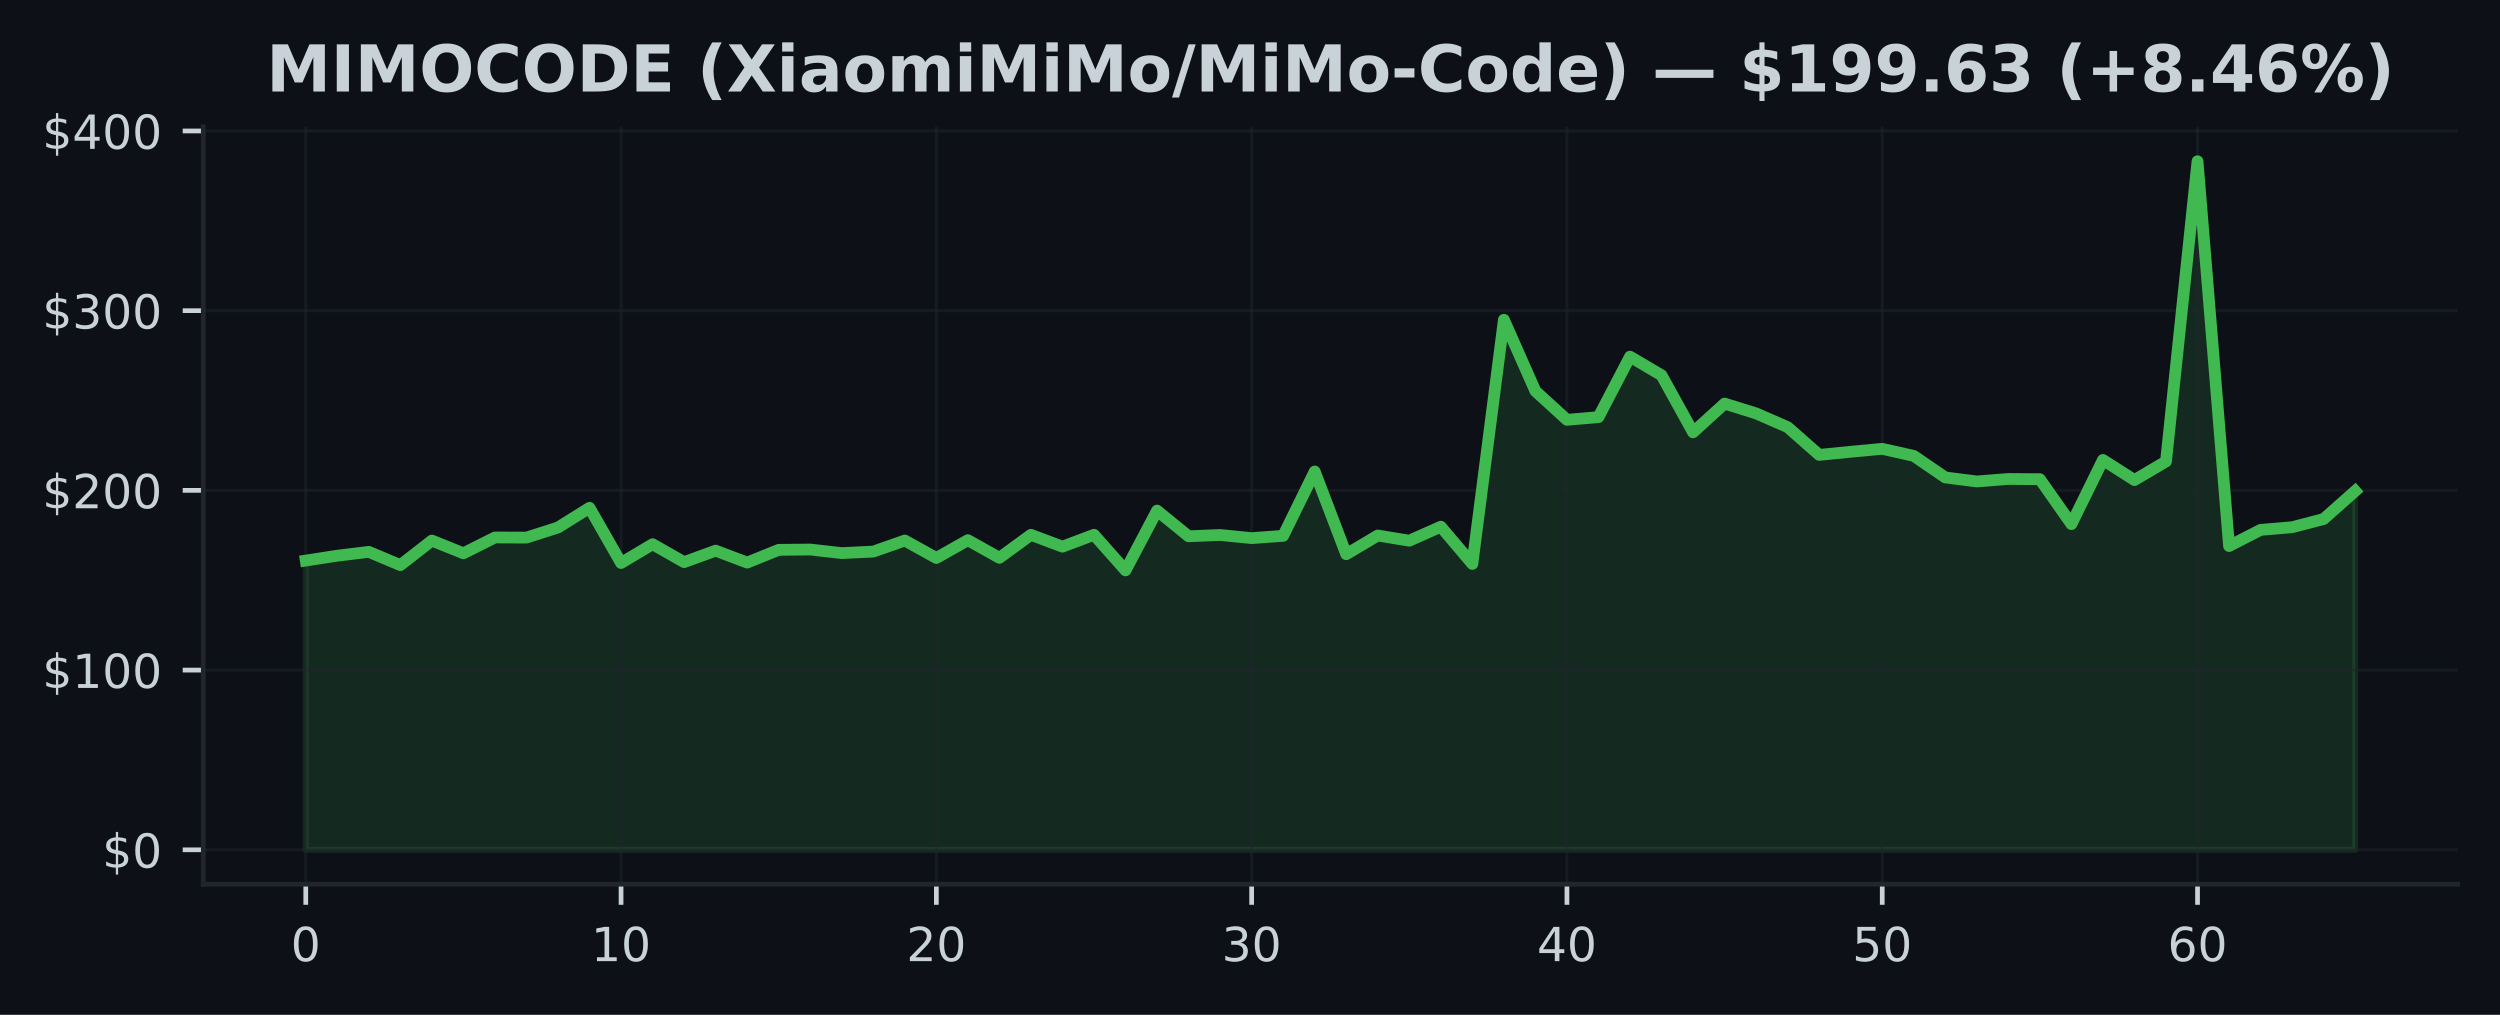
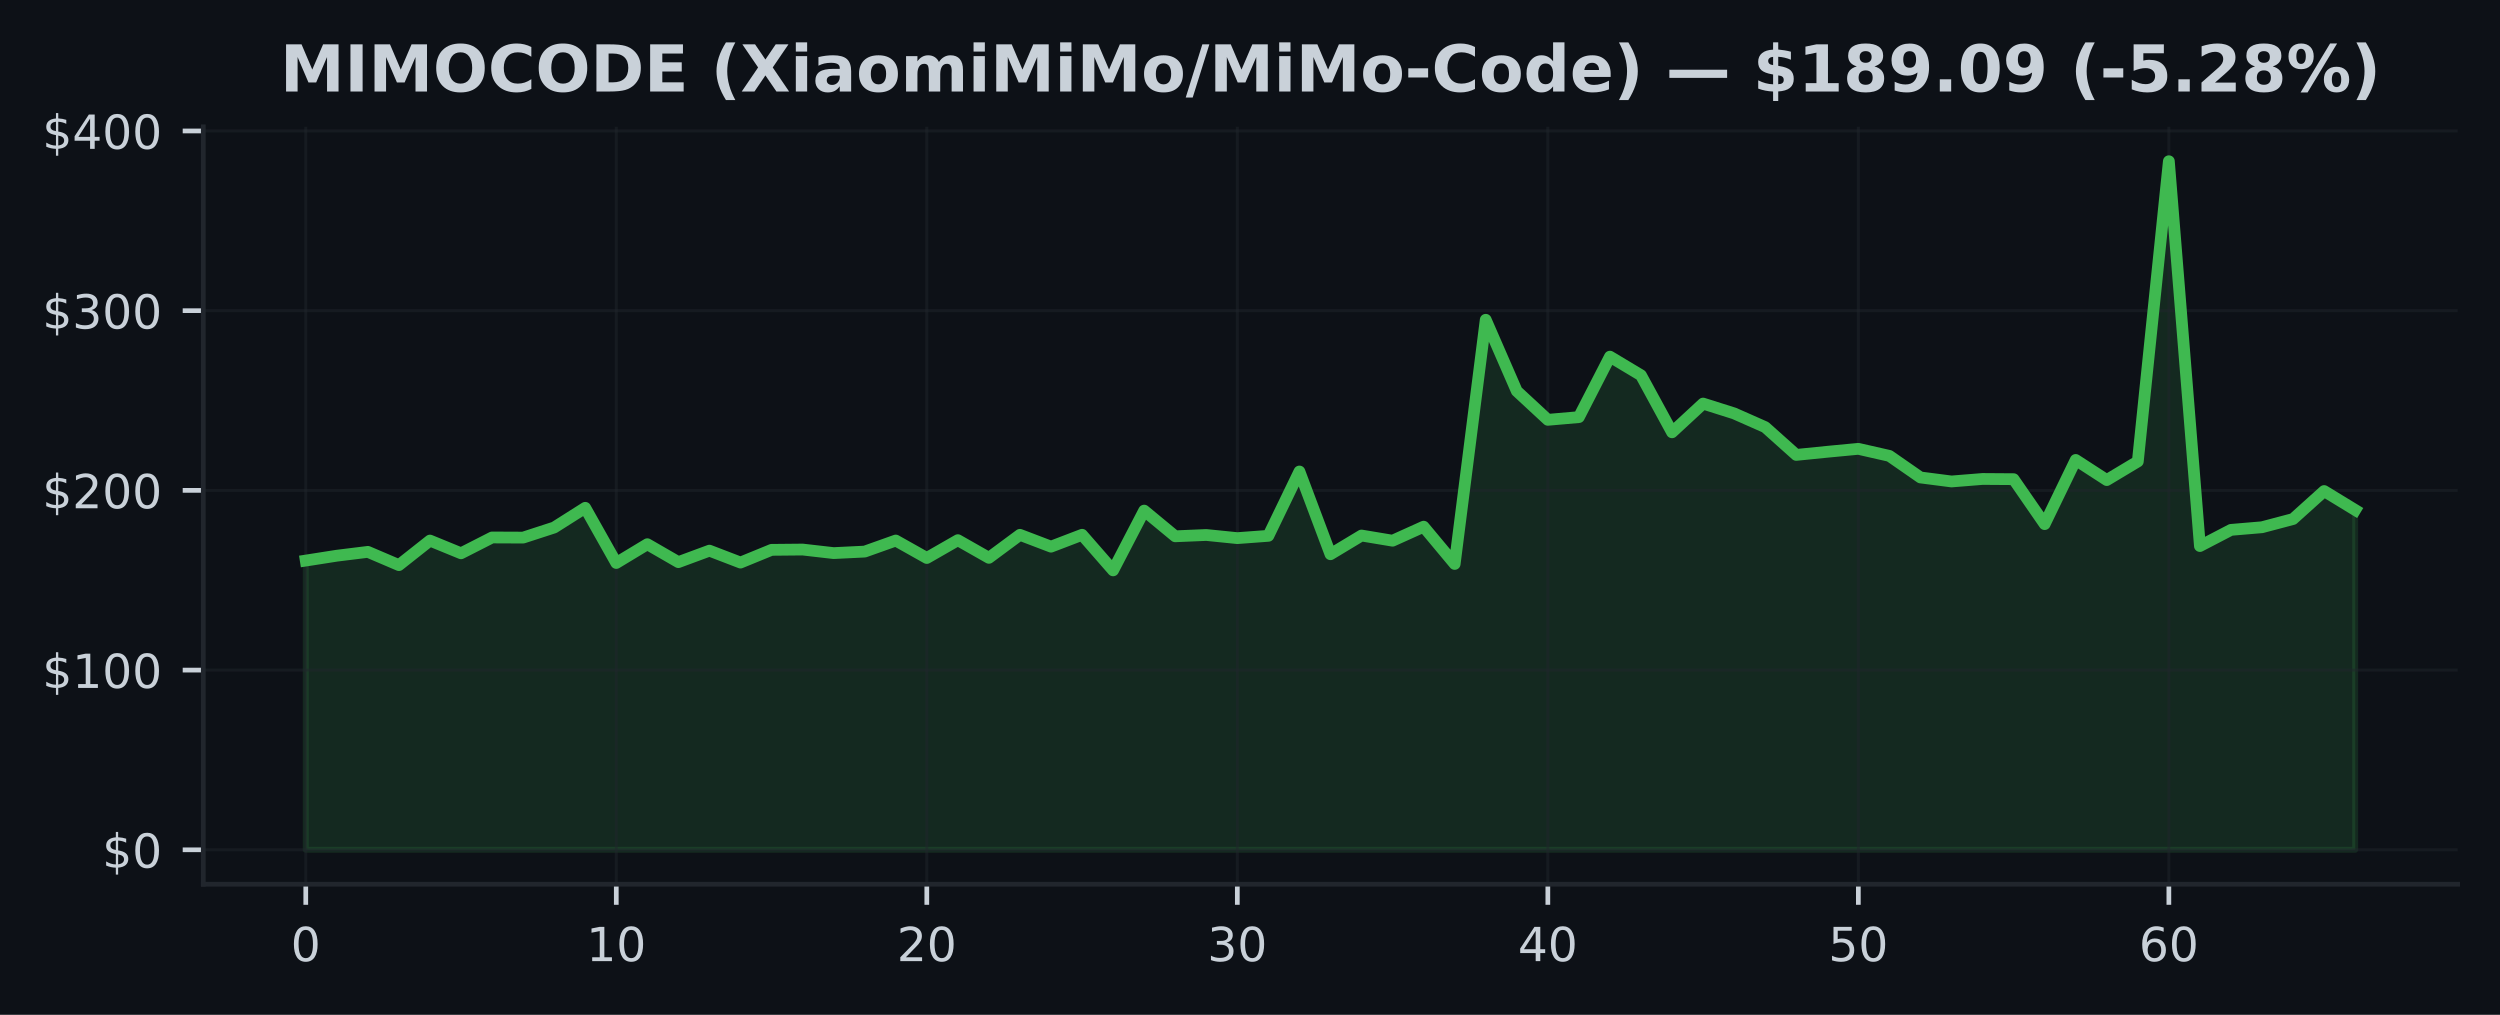
<svg xmlns="http://www.w3.org/2000/svg" xmlns:xlink="http://www.w3.org/1999/xlink" width="425pt" height="172.518pt" viewBox="0 0 425 172.518" version="1.1">
  <defs>
    <style type="text/css">*{stroke-linejoin: round; stroke-linecap: butt}</style>
  </defs>
  <g id="figure_1">
    <g id="patch_1">
      <path d="M 0 172.518  L 425 172.518  L 425 0  L 0 0  z " style="fill: #0d1117" />
    </g>
    <g id="axes_1">
      <g id="patch_2">
        <path d="M 34.56 150.318  L 417.8 150.318  L 417.8 21.558  L 34.56 21.558  z " style="fill: #0d1117" />
      </g>
      <g id="FillBetweenPolyCollection_1">
        <defs>
-           <path id="m04a4fae24e" d="M 51.98 -28.053  L 51.98 -77.221  L 57.34 -78.049  L 62.7 -78.703  L 68.06 -76.448  L 73.42 -80.621  L 78.78 -78.458  L 84.14 -81.15  L 89.5 -81.125  L 94.86 -82.842  L 100.22 -86.187  L 105.58 -76.811  L 110.94 -80.001  L 116.3 -76.955  L 121.66 -78.907  L 127.02 -76.882  L 132.38 -79.045  L 137.74 -79.097  L 143.1 -78.492  L 148.46 -78.748  L 153.82 -80.627  L 159.18 -77.661  L 164.54 -80.688  L 169.9 -77.688  L 175.26 -81.599  L 180.62 -79.585  L 185.98 -81.605  L 191.34 -75.556  L 196.7 -85.714  L 202.06 -81.348  L 207.42 -81.571  L 212.78 -81.037  L 218.14 -81.428  L 223.5 -92.362  L 228.86 -78.299  L 234.22 -81.48  L 239.58 -80.6  L 244.94 -82.983  L 250.3 -76.65  L 255.66 -118.156  L 261.02 -106.036  L 266.38 -101.148  L 271.74 -101.609  L 277.1 -111.887  L 282.46 -108.722  L 287.82 -99.028  L 293.18 -103.91  L 298.54 -102.239  L 303.9 -99.905  L 309.26 -95.185  L 314.62 -95.716  L 319.98 -96.217  L 325.34 -95.017  L 330.7 -91.35  L 336.06 -90.669  L 341.42 -91.094  L 346.78 -91.057  L 352.14 -83.42  L 357.5 -94.326  L 362.86 -90.907  L 368.22 -94.073  L 373.58 -145.107  L 378.94 -79.692  L 384.3 -82.439  L 389.66 -82.888  L 395.02 -84.284  L 400.38 -89.041  L 400.38 -28.053  L 400.38 -28.053  L 395.02 -28.053  L 389.66 -28.053  L 384.3 -28.053  L 378.94 -28.053  L 373.58 -28.053  L 368.22 -28.053  L 362.86 -28.053  L 357.5 -28.053  L 352.14 -28.053  L 346.78 -28.053  L 341.42 -28.053  L 336.06 -28.053  L 330.7 -28.053  L 325.34 -28.053  L 319.98 -28.053  L 314.62 -28.053  L 309.26 -28.053  L 303.9 -28.053  L 298.54 -28.053  L 293.18 -28.053  L 287.82 -28.053  L 282.46 -28.053  L 277.1 -28.053  L 271.74 -28.053  L 266.38 -28.053  L 261.02 -28.053  L 255.66 -28.053  L 250.3 -28.053  L 244.94 -28.053  L 239.58 -28.053  L 234.22 -28.053  L 228.86 -28.053  L 223.5 -28.053  L 218.14 -28.053  L 212.78 -28.053  L 207.42 -28.053  L 202.06 -28.053  L 196.7 -28.053  L 191.34 -28.053  L 185.98 -28.053  L 180.62 -28.053  L 175.26 -28.053  L 169.9 -28.053  L 164.54 -28.053  L 159.18 -28.053  L 153.82 -28.053  L 148.46 -28.053  L 143.1 -28.053  L 137.74 -28.053  L 132.38 -28.053  L 127.02 -28.053  L 121.66 -28.053  L 116.3 -28.053  L 110.94 -28.053  L 105.58 -28.053  L 100.22 -28.053  L 94.86 -28.053  L 89.5 -28.053  L 84.14 -28.053  L 78.78 -28.053  L 73.42 -28.053  L 68.06 -28.053  L 62.7 -28.053  L 57.34 -28.053  L 51.98 -28.053  z " style="stroke: #3fb950; stroke-opacity: 0.15" />
+           <path id="m9d4098526f" d="M 51.98 -28.053  L 51.98 -77.221  L 57.259 -78.049  L 62.538 -78.703  L 67.816 -76.448  L 73.095 -80.621  L 78.374 -78.458  L 83.653 -81.15  L 88.932 -81.125  L 94.21 -82.842  L 99.489 -86.187  L 104.768 -76.811  L 110.047 -80.001  L 115.325 -76.955  L 120.604 -78.907  L 125.883 -76.882  L 131.162 -79.045  L 136.441 -79.097  L 141.719 -78.492  L 146.998 -78.748  L 152.277 -80.627  L 157.556 -77.661  L 162.835 -80.688  L 168.113 -77.688  L 173.392 -81.599  L 178.671 -79.585  L 183.95 -81.605  L 189.228 -75.556  L 194.507 -85.714  L 199.786 -81.348  L 205.065 -81.571  L 210.344 -81.037  L 215.622 -81.428  L 220.901 -92.362  L 226.18 -78.299  L 231.459 -81.48  L 236.738 -80.6  L 242.016 -82.983  L 247.295 -76.65  L 252.574 -118.156  L 257.853 -106.036  L 263.132 -101.148  L 268.41 -101.609  L 273.689 -111.887  L 278.968 -108.722  L 284.247 -99.028  L 289.525 -103.91  L 294.804 -102.239  L 300.083 -99.905  L 305.362 -95.185  L 310.641 -95.716  L 315.919 -96.217  L 321.198 -95.017  L 326.477 -91.35  L 331.756 -90.669  L 337.035 -91.094  L 342.313 -91.057  L 347.592 -83.42  L 352.871 -94.326  L 358.15 -90.907  L 363.428 -94.073  L 368.707 -145.107  L 373.986 -79.692  L 379.265 -82.439  L 384.544 -82.888  L 389.822 -84.284  L 395.101 -89.041  L 400.38 -85.821  L 400.38 -28.053  L 400.38 -28.053  L 395.101 -28.053  L 389.822 -28.053  L 384.544 -28.053  L 379.265 -28.053  L 373.986 -28.053  L 368.707 -28.053  L 363.428 -28.053  L 358.15 -28.053  L 352.871 -28.053  L 347.592 -28.053  L 342.313 -28.053  L 337.035 -28.053  L 331.756 -28.053  L 326.477 -28.053  L 321.198 -28.053  L 315.919 -28.053  L 310.641 -28.053  L 305.362 -28.053  L 300.083 -28.053  L 294.804 -28.053  L 289.525 -28.053  L 284.247 -28.053  L 278.968 -28.053  L 273.689 -28.053  L 268.41 -28.053  L 263.132 -28.053  L 257.853 -28.053  L 252.574 -28.053  L 247.295 -28.053  L 242.016 -28.053  L 236.738 -28.053  L 231.459 -28.053  L 226.18 -28.053  L 220.901 -28.053  L 215.622 -28.053  L 210.344 -28.053  L 205.065 -28.053  L 199.786 -28.053  L 194.507 -28.053  L 189.228 -28.053  L 183.95 -28.053  L 178.671 -28.053  L 173.392 -28.053  L 168.113 -28.053  L 162.835 -28.053  L 157.556 -28.053  L 152.277 -28.053  L 146.998 -28.053  L 141.719 -28.053  L 136.441 -28.053  L 131.162 -28.053  L 125.883 -28.053  L 120.604 -28.053  L 115.325 -28.053  L 110.047 -28.053  L 104.768 -28.053  L 99.489 -28.053  L 94.21 -28.053  L 88.932 -28.053  L 83.653 -28.053  L 78.374 -28.053  L 73.095 -28.053  L 67.816 -28.053  L 62.538 -28.053  L 57.259 -28.053  L 51.98 -28.053  z " style="stroke: #3fb950; stroke-opacity: 0.15" />
        </defs>
-         <g clip-path="url(#pc522374033)">
-           <use xlink:href="#m04a4fae24e" x="0" y="172.518" style="fill: #3fb950; fill-opacity: 0.15; stroke: #3fb950; stroke-opacity: 0.15" />
+         <g clip-path="url(#pb092f02b90)">
+           <use xlink:href="#m9d4098526f" x="0" y="172.518" style="fill: #3fb950; fill-opacity: 0.15; stroke: #3fb950; stroke-opacity: 0.15" />
        </g>
      </g>
      <g id="matplotlib.axis_1">
        <g id="xtick_1">
          <g id="line2d_1">
-             <path d="M 51.98 150.318  L 51.98 21.558  " clip-path="url(#pc522374033)" style="fill: none; stroke: #21262d; stroke-opacity: 0.5; stroke-width: 0.5; stroke-linecap: square" />
+             <path d="M 51.98 150.318  L 51.98 21.558  " clip-path="url(#pb092f02b90)" style="fill: none; stroke: #21262d; stroke-opacity: 0.5; stroke-width: 0.5; stroke-linecap: square" />
          </g>
          <g id="line2d_2">
            <defs>
-               <path id="mabce92dbb2" d="M 0 0  L 0 3.5  " style="stroke: #c9d1d9; stroke-width: 0.8" />
+               <path id="m0272c2bfd6" d="M 0 0  L 0 3.5  " style="stroke: #c9d1d9; stroke-width: 0.8" />
            </defs>
            <g>
-               <use xlink:href="#mabce92dbb2" x="51.98" y="150.318" style="fill: #c9d1d9; stroke: #c9d1d9; stroke-width: 0.8" />
+               <use xlink:href="#m0272c2bfd6" x="51.98" y="150.318" style="fill: #c9d1d9; stroke: #c9d1d9; stroke-width: 0.8" />
            </g>
          </g>
          <g id="text_1">
            <g style="fill: #c9d1d9" transform="translate(49.435 163.3964) scale(0.08 -0.08)">
              <defs>
                <path id="DejaVuSans-13" d="M 2034 4250  Q 1547 4250 1301 3770  Q 1056 3291 1056 2328  Q 1056 1369 1301 889  Q 1547 409 2034 409  Q 2525 409 2770 889  Q 3016 1369 3016 2328  Q 3016 3291 2770 3770  Q 2525 4250 2034 4250  z M 2034 4750  Q 2819 4750 3233 4129  Q 3647 3509 3647 2328  Q 3647 1150 3233 529  Q 2819 -91 2034 -91  Q 1250 -91 836 529  Q 422 1150 422 2328  Q 422 3509 836 4129  Q 1250 4750 2034 4750  z " transform="scale(0.015625)" />
              </defs>
              <use xlink:href="#DejaVuSans-13" />
            </g>
          </g>
        </g>
        <g id="xtick_2">
          <g id="line2d_3">
-             <path d="M 105.58 150.318  L 105.58 21.558  " clip-path="url(#pc522374033)" style="fill: none; stroke: #21262d; stroke-opacity: 0.5; stroke-width: 0.5; stroke-linecap: square" />
+             <path d="M 104.768 150.318  L 104.768 21.558  " clip-path="url(#pb092f02b90)" style="fill: none; stroke: #21262d; stroke-opacity: 0.5; stroke-width: 0.5; stroke-linecap: square" />
          </g>
          <g id="line2d_4">
            <g>
-               <use xlink:href="#mabce92dbb2" x="105.58" y="150.318" style="fill: #c9d1d9; stroke: #c9d1d9; stroke-width: 0.8" />
+               <use xlink:href="#m0272c2bfd6" x="104.768" y="150.318" style="fill: #c9d1d9; stroke: #c9d1d9; stroke-width: 0.8" />
            </g>
          </g>
          <g id="text_2">
-             <g style="fill: #c9d1d9" transform="translate(100.49 163.3964) scale(0.08 -0.08)">
+             <g style="fill: #c9d1d9" transform="translate(99.67788 163.3964) scale(0.08 -0.08)">
              <defs>
                <path id="DejaVuSans-14" d="M 794 531  L 1825 531  L 1825 4091  L 703 3866  L 703 4441  L 1819 4666  L 2450 4666  L 2450 531  L 3481 531  L 3481 0  L 794 0  L 794 531  z " transform="scale(0.015625)" />
              </defs>
              <use xlink:href="#DejaVuSans-14" />
              <use xlink:href="#DejaVuSans-13" transform="translate(63.625 0)" />
            </g>
          </g>
        </g>
        <g id="xtick_3">
          <g id="line2d_5">
-             <path d="M 159.18 150.318  L 159.18 21.558  " clip-path="url(#pc522374033)" style="fill: none; stroke: #21262d; stroke-opacity: 0.5; stroke-width: 0.5; stroke-linecap: square" />
+             <path d="M 157.556 150.318  L 157.556 21.558  " clip-path="url(#pb092f02b90)" style="fill: none; stroke: #21262d; stroke-opacity: 0.5; stroke-width: 0.5; stroke-linecap: square" />
          </g>
          <g id="line2d_6">
            <g>
-               <use xlink:href="#mabce92dbb2" x="159.18" y="150.318" style="fill: #c9d1d9; stroke: #c9d1d9; stroke-width: 0.8" />
+               <use xlink:href="#m0272c2bfd6" x="157.556" y="150.318" style="fill: #c9d1d9; stroke: #c9d1d9; stroke-width: 0.8" />
            </g>
          </g>
          <g id="text_3">
-             <g style="fill: #c9d1d9" transform="translate(154.09 163.3964) scale(0.08 -0.08)">
+             <g style="fill: #c9d1d9" transform="translate(152.4658 163.3964) scale(0.08 -0.08)">
              <defs>
                <path id="DejaVuSans-15" d="M 1228 531  L 3431 531  L 3431 0  L 469 0  L 469 531  Q 828 903 1448 1529  Q 2069 2156 2228 2338  Q 2531 2678 2651 2914  Q 2772 3150 2772 3378  Q 2772 3750 2511 3984  Q 2250 4219 1831 4219  Q 1534 4219 1204 4116  Q 875 4013 500 3803  L 500 4441  Q 881 4594 1212 4672  Q 1544 4750 1819 4750  Q 2544 4750 2975 4387  Q 3406 4025 3406 3419  Q 3406 3131 3298 2873  Q 3191 2616 2906 2266  Q 2828 2175 2409 1742  Q 1991 1309 1228 531  z " transform="scale(0.015625)" />
              </defs>
              <use xlink:href="#DejaVuSans-15" />
              <use xlink:href="#DejaVuSans-13" transform="translate(63.625 0)" />
            </g>
          </g>
        </g>
        <g id="xtick_4">
          <g id="line2d_7">
-             <path d="M 212.78 150.318  L 212.78 21.558  " clip-path="url(#pc522374033)" style="fill: none; stroke: #21262d; stroke-opacity: 0.5; stroke-width: 0.5; stroke-linecap: square" />
+             <path d="M 210.344 150.318  L 210.344 21.558  " clip-path="url(#pb092f02b90)" style="fill: none; stroke: #21262d; stroke-opacity: 0.5; stroke-width: 0.5; stroke-linecap: square" />
          </g>
          <g id="line2d_8">
            <g>
-               <use xlink:href="#mabce92dbb2" x="212.78" y="150.318" style="fill: #c9d1d9; stroke: #c9d1d9; stroke-width: 0.8" />
+               <use xlink:href="#m0272c2bfd6" x="210.344" y="150.318" style="fill: #c9d1d9; stroke: #c9d1d9; stroke-width: 0.8" />
            </g>
          </g>
          <g id="text_4">
-             <g style="fill: #c9d1d9" transform="translate(207.69 163.3964) scale(0.08 -0.08)">
+             <g style="fill: #c9d1d9" transform="translate(205.2536 163.3964) scale(0.08 -0.08)">
              <defs>
                <path id="DejaVuSans-16" d="M 2597 2516  Q 3050 2419 3304 2112  Q 3559 1806 3559 1356  Q 3559 666 3084 287  Q 2609 -91 1734 -91  Q 1441 -91 1130 -33  Q 819 25 488 141  L 488 750  Q 750 597 1062 519  Q 1375 441 1716 441  Q 2309 441 2620 675  Q 2931 909 2931 1356  Q 2931 1769 2642 2001  Q 2353 2234 1838 2234  L 1294 2234  L 1294 2753  L 1863 2753  Q 2328 2753 2575 2939  Q 2822 3125 2822 3475  Q 2822 3834 2567 4026  Q 2313 4219 1838 4219  Q 1578 4219 1281 4162  Q 984 4106 628 3988  L 628 4550  Q 988 4650 1302 4700  Q 1616 4750 1894 4750  Q 2613 4750 3031 4423  Q 3450 4097 3450 3541  Q 3450 3153 3228 2886  Q 3006 2619 2597 2516  z " transform="scale(0.015625)" />
              </defs>
              <use xlink:href="#DejaVuSans-16" />
              <use xlink:href="#DejaVuSans-13" transform="translate(63.625 0)" />
            </g>
          </g>
        </g>
        <g id="xtick_5">
          <g id="line2d_9">
-             <path d="M 266.38 150.318  L 266.38 21.558  " clip-path="url(#pc522374033)" style="fill: none; stroke: #21262d; stroke-opacity: 0.5; stroke-width: 0.5; stroke-linecap: square" />
+             <path d="M 263.132 150.318  L 263.132 21.558  " clip-path="url(#pb092f02b90)" style="fill: none; stroke: #21262d; stroke-opacity: 0.5; stroke-width: 0.5; stroke-linecap: square" />
          </g>
          <g id="line2d_10">
            <g>
-               <use xlink:href="#mabce92dbb2" x="266.38" y="150.318" style="fill: #c9d1d9; stroke: #c9d1d9; stroke-width: 0.8" />
+               <use xlink:href="#m0272c2bfd6" x="263.132" y="150.318" style="fill: #c9d1d9; stroke: #c9d1d9; stroke-width: 0.8" />
            </g>
          </g>
          <g id="text_5">
-             <g style="fill: #c9d1d9" transform="translate(261.29 163.3964) scale(0.08 -0.08)">
+             <g style="fill: #c9d1d9" transform="translate(258.0415 163.3964) scale(0.08 -0.08)">
              <defs>
                <path id="DejaVuSans-17" d="M 2419 4116  L 825 1625  L 2419 1625  L 2419 4116  z M 2253 4666  L 3047 4666  L 3047 1625  L 3713 1625  L 3713 1100  L 3047 1100  L 3047 0  L 2419 0  L 2419 1100  L 313 1100  L 313 1709  L 2253 4666  z " transform="scale(0.015625)" />
              </defs>
              <use xlink:href="#DejaVuSans-17" />
              <use xlink:href="#DejaVuSans-13" transform="translate(63.625 0)" />
            </g>
          </g>
        </g>
        <g id="xtick_6">
          <g id="line2d_11">
-             <path d="M 319.98 150.318  L 319.98 21.558  " clip-path="url(#pc522374033)" style="fill: none; stroke: #21262d; stroke-opacity: 0.5; stroke-width: 0.5; stroke-linecap: square" />
+             <path d="M 315.919 150.318  L 315.919 21.558  " clip-path="url(#pb092f02b90)" style="fill: none; stroke: #21262d; stroke-opacity: 0.5; stroke-width: 0.5; stroke-linecap: square" />
          </g>
          <g id="line2d_12">
            <g>
-               <use xlink:href="#mabce92dbb2" x="319.98" y="150.318" style="fill: #c9d1d9; stroke: #c9d1d9; stroke-width: 0.8" />
+               <use xlink:href="#m0272c2bfd6" x="315.919" y="150.318" style="fill: #c9d1d9; stroke: #c9d1d9; stroke-width: 0.8" />
            </g>
          </g>
          <g id="text_6">
-             <g style="fill: #c9d1d9" transform="translate(314.89 163.3964) scale(0.08 -0.08)">
+             <g style="fill: #c9d1d9" transform="translate(310.8294 163.3964) scale(0.08 -0.08)">
              <defs>
                <path id="DejaVuSans-18" d="M 691 4666  L 3169 4666  L 3169 4134  L 1269 4134  L 1269 2991  Q 1406 3038 1543 3061  Q 1681 3084 1819 3084  Q 2600 3084 3056 2656  Q 3513 2228 3513 1497  Q 3513 744 3044 326  Q 2575 -91 1722 -91  Q 1428 -91 1123 -41  Q 819 9 494 109  L 494 744  Q 775 591 1075 516  Q 1375 441 1709 441  Q 2250 441 2565 725  Q 2881 1009 2881 1497  Q 2881 1984 2565 2268  Q 2250 2553 1709 2553  Q 1456 2553 1204 2497  Q 953 2441 691 2322  L 691 4666  z " transform="scale(0.015625)" />
              </defs>
              <use xlink:href="#DejaVuSans-18" />
              <use xlink:href="#DejaVuSans-13" transform="translate(63.625 0)" />
            </g>
          </g>
        </g>
        <g id="xtick_7">
          <g id="line2d_13">
-             <path d="M 373.58 150.318  L 373.58 21.558  " clip-path="url(#pc522374033)" style="fill: none; stroke: #21262d; stroke-opacity: 0.5; stroke-width: 0.5; stroke-linecap: square" />
+             <path d="M 368.707 150.318  L 368.707 21.558  " clip-path="url(#pb092f02b90)" style="fill: none; stroke: #21262d; stroke-opacity: 0.5; stroke-width: 0.5; stroke-linecap: square" />
          </g>
          <g id="line2d_14">
            <g>
-               <use xlink:href="#mabce92dbb2" x="373.58" y="150.318" style="fill: #c9d1d9; stroke: #c9d1d9; stroke-width: 0.8" />
+               <use xlink:href="#m0272c2bfd6" x="368.707" y="150.318" style="fill: #c9d1d9; stroke: #c9d1d9; stroke-width: 0.8" />
            </g>
          </g>
          <g id="text_7">
-             <g style="fill: #c9d1d9" transform="translate(368.49 163.3964) scale(0.08 -0.08)">
+             <g style="fill: #c9d1d9" transform="translate(363.6173 163.3964) scale(0.08 -0.08)">
              <defs>
                <path id="DejaVuSans-19" d="M 2113 2584  Q 1688 2584 1439 2293  Q 1191 2003 1191 1497  Q 1191 994 1439 701  Q 1688 409 2113 409  Q 2538 409 2786 701  Q 3034 994 3034 1497  Q 3034 2003 2786 2293  Q 2538 2584 2113 2584  z M 3366 4563  L 3366 3988  Q 3128 4100 2886 4159  Q 2644 4219 2406 4219  Q 1781 4219 1451 3797  Q 1122 3375 1075 2522  Q 1259 2794 1537 2939  Q 1816 3084 2150 3084  Q 2853 3084 3261 2657  Q 3669 2231 3669 1497  Q 3669 778 3244 343  Q 2819 -91 2113 -91  Q 1303 -91 875 529  Q 447 1150 447 2328  Q 447 3434 972 4092  Q 1497 4750 2381 4750  Q 2619 4750 2861 4703  Q 3103 4656 3366 4563  z " transform="scale(0.015625)" />
              </defs>
              <use xlink:href="#DejaVuSans-19" />
              <use xlink:href="#DejaVuSans-13" transform="translate(63.625 0)" />
            </g>
          </g>
        </g>
      </g>
      <g id="matplotlib.axis_2">
        <g id="ytick_1">
          <g id="line2d_15">
-             <path d="M 34.56 144.466  L 417.8 144.466  " clip-path="url(#pc522374033)" style="fill: none; stroke: #21262d; stroke-opacity: 0.5; stroke-width: 0.5; stroke-linecap: square" />
+             <path d="M 34.56 144.466  L 417.8 144.466  " clip-path="url(#pb092f02b90)" style="fill: none; stroke: #21262d; stroke-opacity: 0.5; stroke-width: 0.5; stroke-linecap: square" />
          </g>
          <g id="line2d_16">
            <defs>
-               <path id="m7d6b2883e6" d="M 0 0  L -3.5 0  " style="stroke: #c9d1d9; stroke-width: 0.8" />
+               <path id="m6fb6f83efc" d="M 0 0  L -3.5 0  " style="stroke: #c9d1d9; stroke-width: 0.8" />
            </defs>
            <g>
-               <use xlink:href="#m7d6b2883e6" x="34.56" y="144.466" style="fill: #c9d1d9; stroke: #c9d1d9; stroke-width: 0.8" />
+               <use xlink:href="#m6fb6f83efc" x="34.56" y="144.466" style="fill: #c9d1d9; stroke: #c9d1d9; stroke-width: 0.8" />
            </g>
          </g>
          <g id="text_8">
            <g style="fill: #c9d1d9" transform="translate(17.38 147.5049) scale(0.08 -0.08)">
              <defs>
                <path id="DejaVuSans-7" d="M 2163 -941  L 1850 -941  L 1847 0  Q 1519 6 1191 76  Q 863 147 531 288  L 531 850  Q 850 650 1176 548  Q 1503 447 1850 444  L 1850 1869  Q 1159 1981 845 2250  Q 531 2519 531 2988  Q 531 3497 872 3790  Q 1213 4084 1850 4128  L 1850 4863  L 2163 4863  L 2163 4138  Q 2453 4125 2725 4076  Q 2997 4028 3256 3944  L 3256 3397  Q 2997 3528 2723 3600  Q 2450 3672 2163 3684  L 2163 2350  Q 2872 2241 3206 1959  Q 3541 1678 3541 1191  Q 3541 663 3186 358  Q 2831 53 2163 6  L 2163 -941  z M 1850 2406  L 1850 3688  Q 1488 3647 1297 3481  Q 1106 3316 1106 3041  Q 1106 2772 1282 2622  Q 1459 2472 1850 2406  z M 2163 1806  L 2163 453  Q 2559 506 2761 678  Q 2963 850 2963 1131  Q 2963 1406 2770 1568  Q 2578 1731 2163 1806  z " transform="scale(0.015625)" />
              </defs>
              <use xlink:href="#DejaVuSans-7" />
              <use xlink:href="#DejaVuSans-13" transform="translate(63.625 0)" />
            </g>
          </g>
        </g>
        <g id="ytick_2">
          <g id="line2d_17">
-             <path d="M 34.56 113.915  L 417.8 113.915  " clip-path="url(#pc522374033)" style="fill: none; stroke: #21262d; stroke-opacity: 0.5; stroke-width: 0.5; stroke-linecap: square" />
+             <path d="M 34.56 113.915  L 417.8 113.915  " clip-path="url(#pb092f02b90)" style="fill: none; stroke: #21262d; stroke-opacity: 0.5; stroke-width: 0.5; stroke-linecap: square" />
          </g>
          <g id="line2d_18">
            <g>
-               <use xlink:href="#m7d6b2883e6" x="34.56" y="113.915" style="fill: #c9d1d9; stroke: #c9d1d9; stroke-width: 0.8" />
+               <use xlink:href="#m6fb6f83efc" x="34.56" y="113.915" style="fill: #c9d1d9; stroke: #c9d1d9; stroke-width: 0.8" />
            </g>
          </g>
          <g id="text_9">
            <g style="fill: #c9d1d9" transform="translate(7.2 116.9543) scale(0.08 -0.08)">
              <use xlink:href="#DejaVuSans-7" />
              <use xlink:href="#DejaVuSans-14" transform="translate(63.625 0)" />
              <use xlink:href="#DejaVuSans-13" transform="translate(127.25 0)" />
              <use xlink:href="#DejaVuSans-13" transform="translate(190.875 0)" />
            </g>
          </g>
        </g>
        <g id="ytick_3">
          <g id="line2d_19">
-             <path d="M 34.56 83.364  L 417.8 83.364  " clip-path="url(#pc522374033)" style="fill: none; stroke: #21262d; stroke-opacity: 0.5; stroke-width: 0.5; stroke-linecap: square" />
+             <path d="M 34.56 83.364  L 417.8 83.364  " clip-path="url(#pb092f02b90)" style="fill: none; stroke: #21262d; stroke-opacity: 0.5; stroke-width: 0.5; stroke-linecap: square" />
          </g>
          <g id="line2d_20">
            <g>
-               <use xlink:href="#m7d6b2883e6" x="34.56" y="83.364" style="fill: #c9d1d9; stroke: #c9d1d9; stroke-width: 0.8" />
+               <use xlink:href="#m6fb6f83efc" x="34.56" y="83.364" style="fill: #c9d1d9; stroke: #c9d1d9; stroke-width: 0.8" />
            </g>
          </g>
          <g id="text_10">
            <g style="fill: #c9d1d9" transform="translate(7.2 86.40377) scale(0.08 -0.08)">
              <use xlink:href="#DejaVuSans-7" />
              <use xlink:href="#DejaVuSans-15" transform="translate(63.625 0)" />
              <use xlink:href="#DejaVuSans-13" transform="translate(127.25 0)" />
              <use xlink:href="#DejaVuSans-13" transform="translate(190.875 0)" />
            </g>
          </g>
        </g>
        <g id="ytick_4">
          <g id="line2d_21">
-             <path d="M 34.56 52.814  L 417.8 52.814  " clip-path="url(#pc522374033)" style="fill: none; stroke: #21262d; stroke-opacity: 0.5; stroke-width: 0.5; stroke-linecap: square" />
+             <path d="M 34.56 52.814  L 417.8 52.814  " clip-path="url(#pb092f02b90)" style="fill: none; stroke: #21262d; stroke-opacity: 0.5; stroke-width: 0.5; stroke-linecap: square" />
          </g>
          <g id="line2d_22">
            <g>
-               <use xlink:href="#m7d6b2883e6" x="34.56" y="52.814" style="fill: #c9d1d9; stroke: #c9d1d9; stroke-width: 0.8" />
+               <use xlink:href="#m6fb6f83efc" x="34.56" y="52.814" style="fill: #c9d1d9; stroke: #c9d1d9; stroke-width: 0.8" />
            </g>
          </g>
          <g id="text_11">
            <g style="fill: #c9d1d9" transform="translate(7.2 55.85319) scale(0.08 -0.08)">
              <use xlink:href="#DejaVuSans-7" />
              <use xlink:href="#DejaVuSans-16" transform="translate(63.625 0)" />
              <use xlink:href="#DejaVuSans-13" transform="translate(127.25 0)" />
              <use xlink:href="#DejaVuSans-13" transform="translate(190.875 0)" />
            </g>
          </g>
        </g>
        <g id="ytick_5">
          <g id="line2d_23">
-             <path d="M 34.56 22.263  L 417.8 22.263  " clip-path="url(#pc522374033)" style="fill: none; stroke: #21262d; stroke-opacity: 0.5; stroke-width: 0.5; stroke-linecap: square" />
+             <path d="M 34.56 22.263  L 417.8 22.263  " clip-path="url(#pb092f02b90)" style="fill: none; stroke: #21262d; stroke-opacity: 0.5; stroke-width: 0.5; stroke-linecap: square" />
          </g>
          <g id="line2d_24">
            <g>
-               <use xlink:href="#m7d6b2883e6" x="34.56" y="22.263" style="fill: #c9d1d9; stroke: #c9d1d9; stroke-width: 0.8" />
+               <use xlink:href="#m6fb6f83efc" x="34.56" y="22.263" style="fill: #c9d1d9; stroke: #c9d1d9; stroke-width: 0.8" />
            </g>
          </g>
          <g id="text_12">
            <g style="fill: #c9d1d9" transform="translate(7.2 25.30261) scale(0.08 -0.08)">
              <use xlink:href="#DejaVuSans-7" />
              <use xlink:href="#DejaVuSans-17" transform="translate(63.625 0)" />
              <use xlink:href="#DejaVuSans-13" transform="translate(127.25 0)" />
              <use xlink:href="#DejaVuSans-13" transform="translate(190.875 0)" />
            </g>
          </g>
        </g>
      </g>
      <g id="line2d_25">
-         <path d="M 51.98 95.297  L 57.34 94.47  L 62.7 93.816  L 68.06 96.07  L 73.42 91.897  L 78.78 94.06  L 84.14 91.369  L 89.5 91.393  L 94.86 89.676  L 100.22 86.331  L 105.58 95.707  L 110.94 92.517  L 116.3 95.563  L 121.66 93.611  L 127.02 95.637  L 132.38 93.474  L 137.74 93.422  L 143.1 94.027  L 148.46 93.77  L 153.82 91.891  L 159.18 94.858  L 164.54 91.83  L 169.9 94.83  L 175.26 90.92  L 180.62 92.933  L 185.98 90.913  L 191.34 96.962  L 196.7 86.804  L 202.06 91.17  L 207.42 90.947  L 212.78 91.482  L 218.14 91.091  L 223.5 80.157  L 228.86 94.219  L 234.22 91.039  L 239.58 91.919  L 244.94 89.536  L 250.3 95.869  L 255.66 54.363  L 261.02 66.482  L 266.38 71.37  L 271.74 70.909  L 277.1 60.632  L 282.46 63.797  L 287.82 73.49  L 293.18 68.608  L 298.54 70.28  L 303.9 72.614  L 309.26 77.334  L 314.62 76.802  L 319.98 76.301  L 325.34 77.502  L 330.7 81.168  L 336.06 81.849  L 341.42 81.424  L 346.78 81.461  L 352.14 89.099  L 357.5 78.192  L 362.86 81.611  L 368.22 78.446  L 373.58 27.411  L 378.94 92.826  L 384.3 90.079  L 389.66 89.63  L 395.02 88.234  L 400.38 83.477  " clip-path="url(#pc522374033)" style="fill: none; stroke: #3fb950; stroke-width: 2; stroke-linecap: square" />
+         <path d="M 51.98 95.297  L 57.259 94.47  L 62.538 93.816  L 67.816 96.07  L 73.095 91.897  L 78.374 94.06  L 83.653 91.369  L 88.932 91.393  L 94.21 89.676  L 99.489 86.331  L 104.768 95.707  L 110.047 92.517  L 115.325 95.563  L 120.604 93.611  L 125.883 95.637  L 131.162 93.474  L 136.441 93.422  L 141.719 94.027  L 146.998 93.77  L 152.277 91.891  L 157.556 94.858  L 162.835 91.83  L 168.113 94.83  L 173.392 90.92  L 178.671 92.933  L 183.95 90.913  L 189.228 96.962  L 194.507 86.804  L 199.786 91.17  L 205.065 90.947  L 210.344 91.482  L 215.622 91.091  L 220.901 80.157  L 226.18 94.219  L 231.459 91.039  L 236.738 91.919  L 242.016 89.536  L 247.295 95.869  L 252.574 54.363  L 257.853 66.482  L 263.132 71.37  L 268.41 70.909  L 273.689 60.632  L 278.968 63.797  L 284.247 73.49  L 289.525 68.608  L 294.804 70.28  L 300.083 72.614  L 305.362 77.334  L 310.641 76.802  L 315.919 76.301  L 321.198 77.502  L 326.477 81.168  L 331.756 81.849  L 337.035 81.424  L 342.313 81.461  L 347.592 89.099  L 352.871 78.192  L 358.15 81.611  L 363.428 78.446  L 368.707 27.411  L 373.986 92.826  L 379.265 90.079  L 384.544 89.63  L 389.822 88.234  L 395.101 83.477  L 400.38 86.697  " clip-path="url(#pb092f02b90)" style="fill: none; stroke: #3fb950; stroke-width: 2; stroke-linecap: square" />
      </g>
      <g id="patch_3">
        <path d="M 34.56 150.318  L 34.56 21.558  " style="fill: none; stroke: #21262d; stroke-width: 0.8; stroke-linejoin: miter; stroke-linecap: square" />
      </g>
      <g id="patch_4">
        <path d="M 34.56 150.318  L 417.8 150.318  " style="fill: none; stroke: #21262d; stroke-width: 0.8; stroke-linejoin: miter; stroke-linecap: square" />
      </g>
      <g id="text_13">
-         <g style="fill: #c9d1d9" transform="translate(45.29445 15.55828) scale(0.11 -0.11)">
+         <g style="fill: #c9d1d9" transform="translate(47.62078 15.55828) scale(0.11 -0.11)">
          <defs>
            <path id="DejaVuSans-Bold-30" d="M 588 4666  L 2119 4666  L 3181 2169  L 4250 4666  L 5778 4666  L 5778 0  L 4641 0  L 4641 3413  L 3566 897  L 2803 897  L 1728 3413  L 1728 0  L 588 0  L 588 4666  z " transform="scale(0.015625)" />
            <path id="DejaVuSans-Bold-2c" d="M 588 4666  L 1791 4666  L 1791 0  L 588 0  L 588 4666  z " transform="scale(0.015625)" />
            <path id="DejaVuSans-Bold-32" d="M 2719 3878  Q 2169 3878 1866 3472  Q 1563 3066 1563 2328  Q 1563 1594 1866 1187  Q 2169 781 2719 781  Q 3272 781 3575 1187  Q 3878 1594 3878 2328  Q 3878 3066 3575 3472  Q 3272 3878 2719 3878  z M 2719 4750  Q 3844 4750 4481 4106  Q 5119 3463 5119 2328  Q 5119 1197 4481 553  Q 3844 -91 2719 -91  Q 1597 -91 958 553  Q 319 1197 319 2328  Q 319 3463 958 4106  Q 1597 4750 2719 4750  z " transform="scale(0.015625)" />
            <path id="DejaVuSans-Bold-26" d="M 4288 256  Q 3956 84 3597 -3  Q 3238 -91 2847 -91  Q 1681 -91 1000 561  Q 319 1213 319 2328  Q 319 3447 1000 4098  Q 1681 4750 2847 4750  Q 3238 4750 3597 4662  Q 3956 4575 4288 4403  L 4288 3438  Q 3953 3666 3628 3772  Q 3303 3878 2944 3878  Q 2300 3878 1931 3465  Q 1563 3053 1563 2328  Q 1563 1606 1931 1193  Q 2300 781 2944 781  Q 3303 781 3628 887  Q 3953 994 4288 1222  L 4288 256  z " transform="scale(0.015625)" />
            <path id="DejaVuSans-Bold-27" d="M 1791 3756  L 1791 909  L 2222 909  Q 2959 909 3348 1275  Q 3738 1641 3738 2338  Q 3738 3031 3350 3393  Q 2963 3756 2222 3756  L 1791 3756  z M 588 4666  L 1856 4666  Q 2919 4666 3439 4514  Q 3959 4363 4331 4000  Q 4659 3684 4818 3271  Q 4978 2859 4978 2338  Q 4978 1809 4818 1395  Q 4659 981 4331 666  Q 3956 303 3431 151  Q 2906 0 1856 0  L 588 0  L 588 4666  z " transform="scale(0.015625)" />
            <path id="DejaVuSans-Bold-28" d="M 588 4666  L 3834 4666  L 3834 3756  L 1791 3756  L 1791 2888  L 3713 2888  L 3713 1978  L 1791 1978  L 1791 909  L 3903 909  L 3903 0  L 588 0  L 588 4666  z " transform="scale(0.015625)" />
            <path id="DejaVuSans-Bold-3" transform="scale(0.015625)" />
            <path id="DejaVuSans-Bold-b" d="M 2413 -844  L 1484 -844  Q 1006 -72 778 623  Q 550 1319 550 2003  Q 550 2688 779 3389  Q 1009 4091 1484 4856  L 2413 4856  Q 2013 4116 1813 3408  Q 1613 2700 1613 2009  Q 1613 1319 1811 609  Q 2009 -100 2413 -844  z " transform="scale(0.015625)" />
            <path id="DejaVuSans-Bold-3b" d="M 3188 2381  L 4806 0  L 3553 0  L 2463 1594  L 1381 0  L 122 0  L 1741 2381  L 184 4666  L 1441 4666  L 2463 3163  L 3481 4666  L 4744 4666  L 3188 2381  z " transform="scale(0.015625)" />
            <path id="DejaVuSans-Bold-4c" d="M 538 3500  L 1656 3500  L 1656 0  L 538 0  L 538 3500  z M 538 4863  L 1656 4863  L 1656 3950  L 538 3950  L 538 4863  z " transform="scale(0.015625)" />
            <path id="DejaVuSans-Bold-44" d="M 2106 1575  Q 1756 1575 1579 1456  Q 1403 1338 1403 1106  Q 1403 894 1545 773  Q 1688 653 1941 653  Q 2256 653 2472 879  Q 2688 1106 2688 1447  L 2688 1575  L 2106 1575  z M 3816 1997  L 3816 0  L 2688 0  L 2688 519  Q 2463 200 2181 54  Q 1900 -91 1497 -91  Q 953 -91 614 226  Q 275 544 275 1050  Q 275 1666 698 1953  Q 1122 2241 2028 2241  L 2688 2241  L 2688 2328  Q 2688 2594 2478 2717  Q 2269 2841 1825 2841  Q 1466 2841 1156 2769  Q 847 2697 581 2553  L 581 3406  Q 941 3494 1303 3539  Q 1666 3584 2028 3584  Q 2975 3584 3395 3211  Q 3816 2838 3816 1997  z " transform="scale(0.015625)" />
            <path id="DejaVuSans-Bold-52" d="M 2203 2784  Q 1831 2784 1636 2517  Q 1441 2250 1441 1747  Q 1441 1244 1636 976  Q 1831 709 2203 709  Q 2569 709 2762 976  Q 2956 1244 2956 1747  Q 2956 2250 2762 2517  Q 2569 2784 2203 2784  z M 2203 3584  Q 3106 3584 3614 3096  Q 4122 2609 4122 1747  Q 4122 884 3614 396  Q 3106 -91 2203 -91  Q 1297 -91 786 396  Q 275 884 275 1747  Q 275 2609 786 3096  Q 1297 3584 2203 3584  z " transform="scale(0.015625)" />
            <path id="DejaVuSans-Bold-50" d="M 3781 2919  Q 3994 3244 4286 3414  Q 4578 3584 4928 3584  Q 5531 3584 5847 3212  Q 6163 2841 6163 2131  L 6163 0  L 5038 0  L 5038 1825  Q 5041 1866 5042 1909  Q 5044 1953 5044 2034  Q 5044 2406 4934 2573  Q 4825 2741 4581 2741  Q 4263 2741 4089 2478  Q 3916 2216 3909 1719  L 3909 0  L 2784 0  L 2784 1825  Q 2784 2406 2684 2573  Q 2584 2741 2328 2741  Q 2006 2741 1831 2477  Q 1656 2213 1656 1722  L 1656 0  L 531 0  L 531 3500  L 1656 3500  L 1656 2988  Q 1863 3284 2130 3434  Q 2397 3584 2719 3584  Q 3081 3584 3359 3409  Q 3638 3234 3781 2919  z " transform="scale(0.015625)" />
            <path id="DejaVuSans-Bold-12" d="M 1644 4666  L 2338 4666  L 691 -594  L 0 -594  L 1644 4666  z " transform="scale(0.015625)" />
            <path id="DejaVuSans-Bold-10" d="M 347 2297  L 2309 2297  L 2309 1388  L 347 1388  L 347 2297  z " transform="scale(0.015625)" />
            <path id="DejaVuSans-Bold-47" d="M 2919 2988  L 2919 4863  L 4044 4863  L 4044 0  L 2919 0  L 2919 506  Q 2688 197 2409 53  Q 2131 -91 1766 -91  Q 1119 -91 703 423  Q 288 938 288 1747  Q 288 2556 703 3070  Q 1119 3584 1766 3584  Q 2128 3584 2408 3439  Q 2688 3294 2919 2988  z M 2181 722  Q 2541 722 2730 984  Q 2919 1247 2919 1747  Q 2919 2247 2730 2509  Q 2541 2772 2181 2772  Q 1825 2772 1636 2509  Q 1447 2247 1447 1747  Q 1447 1247 1636 984  Q 1825 722 2181 722  z " transform="scale(0.015625)" />
            <path id="DejaVuSans-Bold-48" d="M 4031 1759  L 4031 1441  L 1416 1441  Q 1456 1047 1700 850  Q 1944 653 2381 653  Q 2734 653 3104 758  Q 3475 863 3866 1075  L 3866 213  Q 3469 63 3072 -14  Q 2675 -91 2278 -91  Q 1328 -91 801 392  Q 275 875 275 1747  Q 275 2603 792 3093  Q 1309 3584 2216 3584  Q 3041 3584 3536 3087  Q 4031 2591 4031 1759  z M 2881 2131  Q 2881 2450 2695 2645  Q 2509 2841 2209 2841  Q 1884 2841 1681 2658  Q 1478 2475 1428 2131  L 2881 2131  z " transform="scale(0.015625)" />
            <path id="DejaVuSans-Bold-c" d="M 513 -844  Q 913 -100 1113 609  Q 1313 1319 1313 2009  Q 1313 2700 1113 3408  Q 913 4116 513 4856  L 1441 4856  Q 1916 4091 2145 3389  Q 2375 2688 2375 2003  Q 2375 1319 2147 623  Q 1919 -72 1441 -844  L 513 -844  z " transform="scale(0.015625)" />
            <path id="DejaVuSans-Bold-af6" d="M 344 2156  L 6056 2156  L 6056 1350  L 344 1350  L 344 2156  z " transform="scale(0.015625)" />
            <path id="DejaVuSans-Bold-7" d="M 2484 -941  L 1978 -941  L 1975 0  Q 1584 16 1218 87  Q 853 159 506 288  L 506 1106  Q 866 922 1233 823  Q 1600 725 1978 713  L 1978 1684  L 1875 1703  Q 1128 1834 814 2115  Q 500 2397 500 2925  Q 500 3484 883 3798  Q 1266 4113 1975 4141  L 1978 4863  L 2484 4863  L 2484 4153  Q 2797 4128 3109 4075  Q 3422 4022 3738 3938  L 3738 3144  Q 3425 3275 3112 3348  Q 2800 3422 2484 3438  L 2484 2541  L 2584 2522  Q 3378 2397 3698 2105  Q 4019 1813 4019 1241  Q 4019 666 3637 358  Q 3256 50 2484 6  L 2484 -941  z M 1978 2613  L 1978 3428  Q 1756 3416 1623 3308  Q 1491 3200 1491 3034  Q 1491 2850 1612 2745  Q 1734 2641 1978 2613  z M 2484 1594  L 2484 725  Q 2756 728 2892 831  Q 3028 934 3028 1141  Q 3028 1353 2903 1458  Q 2778 1563 2484 1594  z " transform="scale(0.015625)" />
            <path id="DejaVuSans-Bold-14" d="M 750 831  L 1813 831  L 1813 3847  L 722 3622  L 722 4441  L 1806 4666  L 2950 4666  L 2950 831  L 4013 831  L 4013 0  L 750 0  L 750 831  z " transform="scale(0.015625)" />
+             <path id="DejaVuSans-Bold-1b" d="M 2228 2088  Q 1891 2088 1709 1903  Q 1528 1719 1528 1375  Q 1528 1031 1709 848  Q 1891 666 2228 666  Q 2563 666 2741 848  Q 2919 1031 2919 1375  Q 2919 1722 2741 1905  Q 2563 2088 2228 2088  z M 1350 2484  Q 925 2613 709 2878  Q 494 3144 494 3541  Q 494 4131 934 4440  Q 1375 4750 2228 4750  Q 3075 4750 3515 4442  Q 3956 4134 3956 3541  Q 3956 3144 3739 2878  Q 3522 2613 3097 2484  Q 3572 2353 3814 2058  Q 4056 1763 4056 1313  Q 4056 619 3595 264  Q 3134 -91 2228 -91  Q 1319 -91 855 264  Q 391 619 391 1313  Q 391 1763 633 2058  Q 875 2353 1350 2484  z M 1631 3419  Q 1631 3141 1786 2991  Q 1941 2841 2228 2841  Q 2509 2841 2662 2991  Q 2816 3141 2816 3419  Q 2816 3697 2662 3845  Q 2509 3994 2228 3994  Q 1941 3994 1786 3844  Q 1631 3694 1631 3419  z " transform="scale(0.015625)" />
            <path id="DejaVuSans-Bold-1c" d="M 641 103  L 641 966  Q 928 831 1190 764  Q 1453 697 1709 697  Q 2247 697 2547 995  Q 2847 1294 2900 1881  Q 2688 1725 2447 1647  Q 2206 1569 1925 1569  Q 1209 1569 770 1986  Q 331 2403 331 3084  Q 331 3838 820 4291  Q 1309 4744 2131 4744  Q 3044 4744 3544 4128  Q 4044 3513 4044 2388  Q 4044 1231 3459 570  Q 2875 -91 1856 -91  Q 1528 -91 1228 -42  Q 928 6 641 103  z M 2125 2350  Q 2441 2350 2600 2554  Q 2759 2759 2759 3169  Q 2759 3575 2600 3781  Q 2441 3988 2125 3988  Q 1809 3988 1650 3781  Q 1491 3575 1491 3169  Q 1491 2759 1650 2554  Q 1809 2350 2125 2350  z " transform="scale(0.015625)" />
            <path id="DejaVuSans-Bold-11" d="M 653 1209  L 1778 1209  L 1778 0  L 653 0  L 653 1209  z " transform="scale(0.015625)" />
-             <path id="DejaVuSans-Bold-19" d="M 2316 2303  Q 2000 2303 1842 2098  Q 1684 1894 1684 1484  Q 1684 1075 1842 870  Q 2000 666 2316 666  Q 2634 666 2792 870  Q 2950 1075 2950 1484  Q 2950 1894 2792 2098  Q 2634 2303 2316 2303  z M 3803 4544  L 3803 3681  Q 3506 3822 3243 3889  Q 2981 3956 2731 3956  Q 2194 3956 1894 3657  Q 1594 3359 1544 2772  Q 1750 2925 1990 3001  Q 2231 3078 2516 3078  Q 3231 3078 3670 2659  Q 4109 2241 4109 1563  Q 4109 813 3618 361  Q 3128 -91 2303 -91  Q 1394 -91 895 523  Q 397 1138 397 2266  Q 397 3422 980 4083  Q 1563 4744 2578 4744  Q 2900 4744 3203 4694  Q 3506 4644 3803 4544  z " transform="scale(0.015625)" />
-             <path id="DejaVuSans-Bold-16" d="M 2981 2516  Q 3453 2394 3698 2092  Q 3944 1791 3944 1325  Q 3944 631 3412 270  Q 2881 -91 1863 -91  Q 1503 -91 1142 -33  Q 781 25 428 141  L 428 1069  Q 766 900 1098 814  Q 1431 728 1753 728  Q 2231 728 2486 893  Q 2741 1059 2741 1369  Q 2741 1688 2480 1852  Q 2219 2016 1709 2016  L 1228 2016  L 1228 2791  L 1734 2791  Q 2188 2791 2409 2933  Q 2631 3075 2631 3366  Q 2631 3634 2415 3781  Q 2200 3928 1806 3928  Q 1516 3928 1219 3862  Q 922 3797 628 3669  L 628 4550  Q 984 4650 1334 4700  Q 1684 4750 2022 4750  Q 2931 4750 3382 4451  Q 3834 4153 3834 3553  Q 3834 3144 3618 2883  Q 3403 2622 2981 2516  z " transform="scale(0.015625)" />
-             <path id="DejaVuSans-Bold-e" d="M 3053 4013  L 3053 2375  L 4684 2375  L 4684 1638  L 3053 1638  L 3053 0  L 2309 0  L 2309 1638  L 678 1638  L 678 2375  L 2309 2375  L 2309 4013  L 3053 4013  z " transform="scale(0.015625)" />
-             <path id="DejaVuSans-Bold-1b" d="M 2228 2088  Q 1891 2088 1709 1903  Q 1528 1719 1528 1375  Q 1528 1031 1709 848  Q 1891 666 2228 666  Q 2563 666 2741 848  Q 2919 1031 2919 1375  Q 2919 1722 2741 1905  Q 2563 2088 2228 2088  z M 1350 2484  Q 925 2613 709 2878  Q 494 3144 494 3541  Q 494 4131 934 4440  Q 1375 4750 2228 4750  Q 3075 4750 3515 4442  Q 3956 4134 3956 3541  Q 3956 3144 3739 2878  Q 3522 2613 3097 2484  Q 3572 2353 3814 2058  Q 4056 1763 4056 1313  Q 4056 619 3595 264  Q 3134 -91 2228 -91  Q 1319 -91 855 264  Q 391 619 391 1313  Q 391 1763 633 2058  Q 875 2353 1350 2484  z M 1631 3419  Q 1631 3141 1786 2991  Q 1941 2841 2228 2841  Q 2509 2841 2662 2991  Q 2816 3141 2816 3419  Q 2816 3697 2662 3845  Q 2509 3994 2228 3994  Q 1941 3994 1786 3844  Q 1631 3694 1631 3419  z " transform="scale(0.015625)" />
-             <path id="DejaVuSans-Bold-17" d="M 2356 3675  L 1038 1722  L 2356 1722  L 2356 3675  z M 2156 4666  L 3494 4666  L 3494 1722  L 4159 1722  L 4159 850  L 3494 850  L 3494 0  L 2356 0  L 2356 850  L 288 850  L 288 1881  L 2156 4666  z " transform="scale(0.015625)" />
+             <path id="DejaVuSans-Bold-13" d="M 2944 2338  Q 2944 3213 2780 3570  Q 2616 3928 2228 3928  Q 1841 3928 1675 3570  Q 1509 3213 1509 2338  Q 1509 1453 1675 1090  Q 1841 728 2228 728  Q 2613 728 2778 1090  Q 2944 1453 2944 2338  z M 4147 2328  Q 4147 1169 3647 539  Q 3147 -91 2228 -91  Q 1306 -91 806 539  Q 306 1169 306 2328  Q 306 3491 806 4120  Q 1306 4750 2228 4750  Q 3147 4750 3647 4120  Q 4147 3491 4147 2328  z " transform="scale(0.015625)" />
+             <path id="DejaVuSans-Bold-18" d="M 678 4666  L 3669 4666  L 3669 3781  L 1638 3781  L 1638 3059  Q 1775 3097 1914 3117  Q 2053 3138 2203 3138  Q 3056 3138 3531 2711  Q 4006 2284 4006 1522  Q 4006 766 3489 337  Q 2972 -91 2053 -91  Q 1656 -91 1267 -14  Q 878 63 494 219  L 494 1166  Q 875 947 1217 837  Q 1559 728 1863 728  Q 2300 728 2551 942  Q 2803 1156 2803 1522  Q 2803 1891 2551 2103  Q 2300 2316 1863 2316  Q 1603 2316 1309 2248  Q 1016 2181 678 2041  L 678 4666  z " transform="scale(0.015625)" />
+             <path id="DejaVuSans-Bold-15" d="M 1844 884  L 3897 884  L 3897 0  L 506 0  L 506 884  L 2209 2388  Q 2438 2594 2547 2791  Q 2656 2988 2656 3200  Q 2656 3528 2436 3728  Q 2216 3928 1850 3928  Q 1569 3928 1234 3808  Q 900 3688 519 3450  L 519 4475  Q 925 4609 1322 4679  Q 1719 4750 2100 4750  Q 2938 4750 3402 4381  Q 3866 4013 3866 3353  Q 3866 2972 3669 2642  Q 3472 2313 2841 1759  L 1844 884  z " transform="scale(0.015625)" />
            <path id="DejaVuSans-Bold-8" d="M 4959 1925  Q 4738 1925 4616 1733  Q 4494 1541 4494 1184  Q 4494 825 4614 633  Q 4734 441 4959 441  Q 5184 441 5303 633  Q 5422 825 5422 1184  Q 5422 1541 5301 1733  Q 5181 1925 4959 1925  z M 4959 2450  Q 5541 2450 5875 2112  Q 6209 1775 6209 1184  Q 6209 594 5875 251  Q 5541 -91 4959 -91  Q 4378 -91 4042 251  Q 3706 594 3706 1184  Q 3706 1772 4042 2111  Q 4378 2450 4959 2450  z M 2094 -91  L 1403 -91  L 4319 4750  L 5013 4750  L 2094 -91  z M 1453 4750  Q 2034 4750 2367 4411  Q 2700 4072 2700 3481  Q 2700 2891 2367 2550  Q 2034 2209 1453 2209  Q 872 2209 539 2550  Q 206 2891 206 3481  Q 206 4072 539 4411  Q 872 4750 1453 4750  z M 1453 4225  Q 1228 4225 1106 4031  Q 984 3838 984 3481  Q 984 3122 1106 2926  Q 1228 2731 1453 2731  Q 1678 2731 1798 2926  Q 1919 3122 1919 3481  Q 1919 3838 1797 4031  Q 1675 4225 1453 4225  z " transform="scale(0.015625)" />
          </defs>
          <use xlink:href="#DejaVuSans-Bold-30" />
          <use xlink:href="#DejaVuSans-Bold-2c" transform="translate(99.51562 0)" />
          <use xlink:href="#DejaVuSans-Bold-30" transform="translate(136.7188 0)" />
          <use xlink:href="#DejaVuSans-Bold-32" transform="translate(236.2344 0)" />
          <use xlink:href="#DejaVuSans-Bold-26" transform="translate(321.25 0)" />
          <use xlink:href="#DejaVuSans-Bold-32" transform="translate(394.6406 0)" />
          <use xlink:href="#DejaVuSans-Bold-27" transform="translate(479.6562 0)" />
          <use xlink:href="#DejaVuSans-Bold-28" transform="translate(562.6719 0)" />
          <use xlink:href="#DejaVuSans-Bold-3" transform="translate(630.9844 0)" />
          <use xlink:href="#DejaVuSans-Bold-b" transform="translate(665.7969 0)" />
          <use xlink:href="#DejaVuSans-Bold-3b" transform="translate(711.5 0)" />
          <use xlink:href="#DejaVuSans-Bold-4c" transform="translate(788.5938 0)" />
          <use xlink:href="#DejaVuSans-Bold-44" transform="translate(822.875 0)" />
          <use xlink:href="#DejaVuSans-Bold-52" transform="translate(890.3594 0)" />
          <use xlink:href="#DejaVuSans-Bold-50" transform="translate(959.0625 0)" />
          <use xlink:href="#DejaVuSans-Bold-4c" transform="translate(1063.266 0)" />
          <use xlink:href="#DejaVuSans-Bold-30" transform="translate(1097.547 0)" />
          <use xlink:href="#DejaVuSans-Bold-4c" transform="translate(1197.062 0)" />
          <use xlink:href="#DejaVuSans-Bold-30" transform="translate(1231.344 0)" />
          <use xlink:href="#DejaVuSans-Bold-52" transform="translate(1330.859 0)" />
          <use xlink:href="#DejaVuSans-Bold-12" transform="translate(1399.562 0)" />
          <use xlink:href="#DejaVuSans-Bold-30" transform="translate(1436.094 0)" />
          <use xlink:href="#DejaVuSans-Bold-4c" transform="translate(1535.609 0)" />
          <use xlink:href="#DejaVuSans-Bold-30" transform="translate(1569.891 0)" />
          <use xlink:href="#DejaVuSans-Bold-52" transform="translate(1669.406 0)" />
          <use xlink:href="#DejaVuSans-Bold-10" transform="translate(1738.109 0)" />
          <use xlink:href="#DejaVuSans-Bold-26" transform="translate(1779.609 0)" />
          <use xlink:href="#DejaVuSans-Bold-52" transform="translate(1853 0)" />
          <use xlink:href="#DejaVuSans-Bold-47" transform="translate(1921.703 0)" />
          <use xlink:href="#DejaVuSans-Bold-48" transform="translate(1993.281 0)" />
          <use xlink:href="#DejaVuSans-Bold-c" transform="translate(2061.109 0)" />
          <use xlink:href="#DejaVuSans-Bold-3" transform="translate(2106.812 0)" />
          <use xlink:href="#DejaVuSans-Bold-af6" transform="translate(2141.625 0)" />
          <use xlink:href="#DejaVuSans-Bold-3" transform="translate(2241.625 0)" />
          <use xlink:href="#DejaVuSans-Bold-7" transform="translate(2276.438 0)" />
          <use xlink:href="#DejaVuSans-Bold-14" transform="translate(2346.016 0)" />
-           <use xlink:href="#DejaVuSans-Bold-1c" transform="translate(2415.594 0)" />
+           <use xlink:href="#DejaVuSans-Bold-1b" transform="translate(2415.594 0)" />
          <use xlink:href="#DejaVuSans-Bold-1c" transform="translate(2485.172 0)" />
          <use xlink:href="#DejaVuSans-Bold-11" transform="translate(2554.75 0)" />
-           <use xlink:href="#DejaVuSans-Bold-19" transform="translate(2592.734 0)" />
-           <use xlink:href="#DejaVuSans-Bold-16" transform="translate(2662.312 0)" />
+           <use xlink:href="#DejaVuSans-Bold-13" transform="translate(2592.734 0)" />
+           <use xlink:href="#DejaVuSans-Bold-1c" transform="translate(2662.312 0)" />
          <use xlink:href="#DejaVuSans-Bold-3" transform="translate(2731.891 0)" />
          <use xlink:href="#DejaVuSans-Bold-b" transform="translate(2766.703 0)" />
-           <use xlink:href="#DejaVuSans-Bold-e" transform="translate(2812.406 0)" />
-           <use xlink:href="#DejaVuSans-Bold-1b" transform="translate(2896.203 0)" />
-           <use xlink:href="#DejaVuSans-Bold-11" transform="translate(2965.781 0)" />
-           <use xlink:href="#DejaVuSans-Bold-17" transform="translate(3003.766 0)" />
-           <use xlink:href="#DejaVuSans-Bold-19" transform="translate(3073.344 0)" />
-           <use xlink:href="#DejaVuSans-Bold-8" transform="translate(3142.922 0)" />
-           <use xlink:href="#DejaVuSans-Bold-c" transform="translate(3243.125 0)" />
+           <use xlink:href="#DejaVuSans-Bold-10" transform="translate(2812.406 0)" />
+           <use xlink:href="#DejaVuSans-Bold-18" transform="translate(2853.906 0)" />
+           <use xlink:href="#DejaVuSans-Bold-11" transform="translate(2923.484 0)" />
+           <use xlink:href="#DejaVuSans-Bold-15" transform="translate(2961.469 0)" />
+           <use xlink:href="#DejaVuSans-Bold-1b" transform="translate(3031.047 0)" />
+           <use xlink:href="#DejaVuSans-Bold-8" transform="translate(3100.625 0)" />
+           <use xlink:href="#DejaVuSans-Bold-c" transform="translate(3200.828 0)" />
        </g>
      </g>
    </g>
  </g>
  <defs>
-     <clipPath id="pc522374033">
+     <clipPath id="pb092f02b90">
      <rect x="34.56" y="21.558" width="383.24" height="128.76" />
    </clipPath>
  </defs>
</svg>
